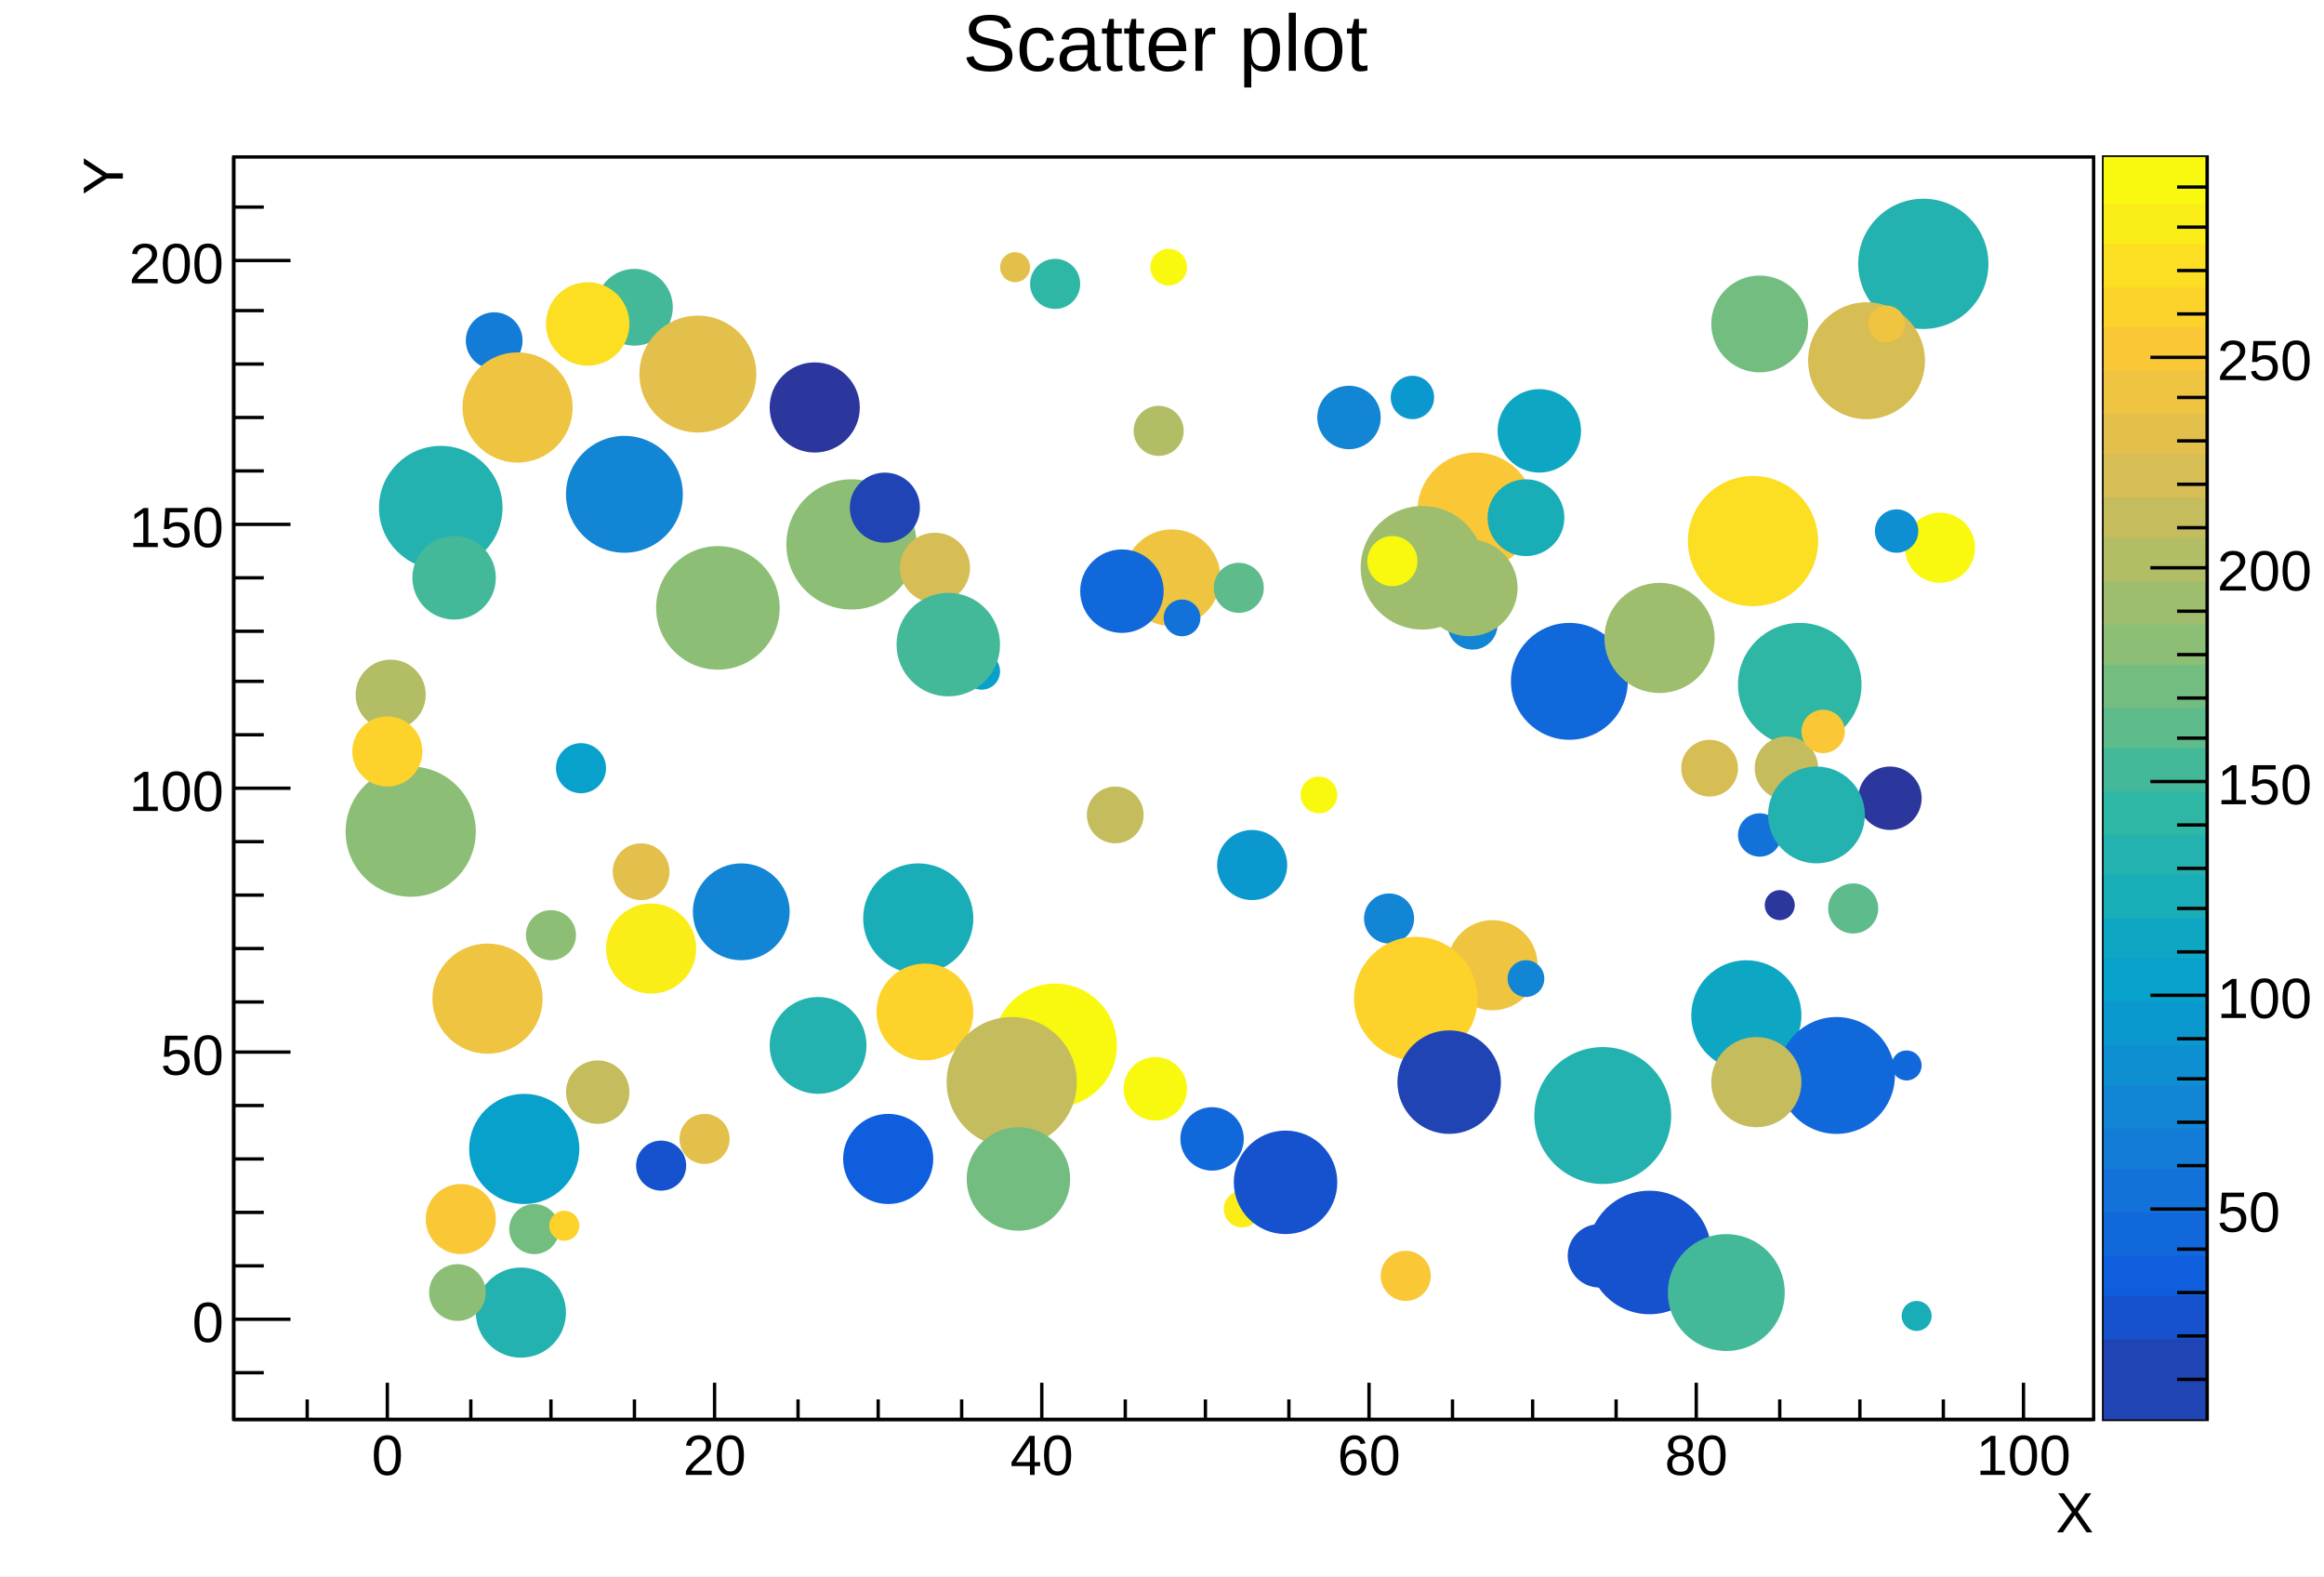
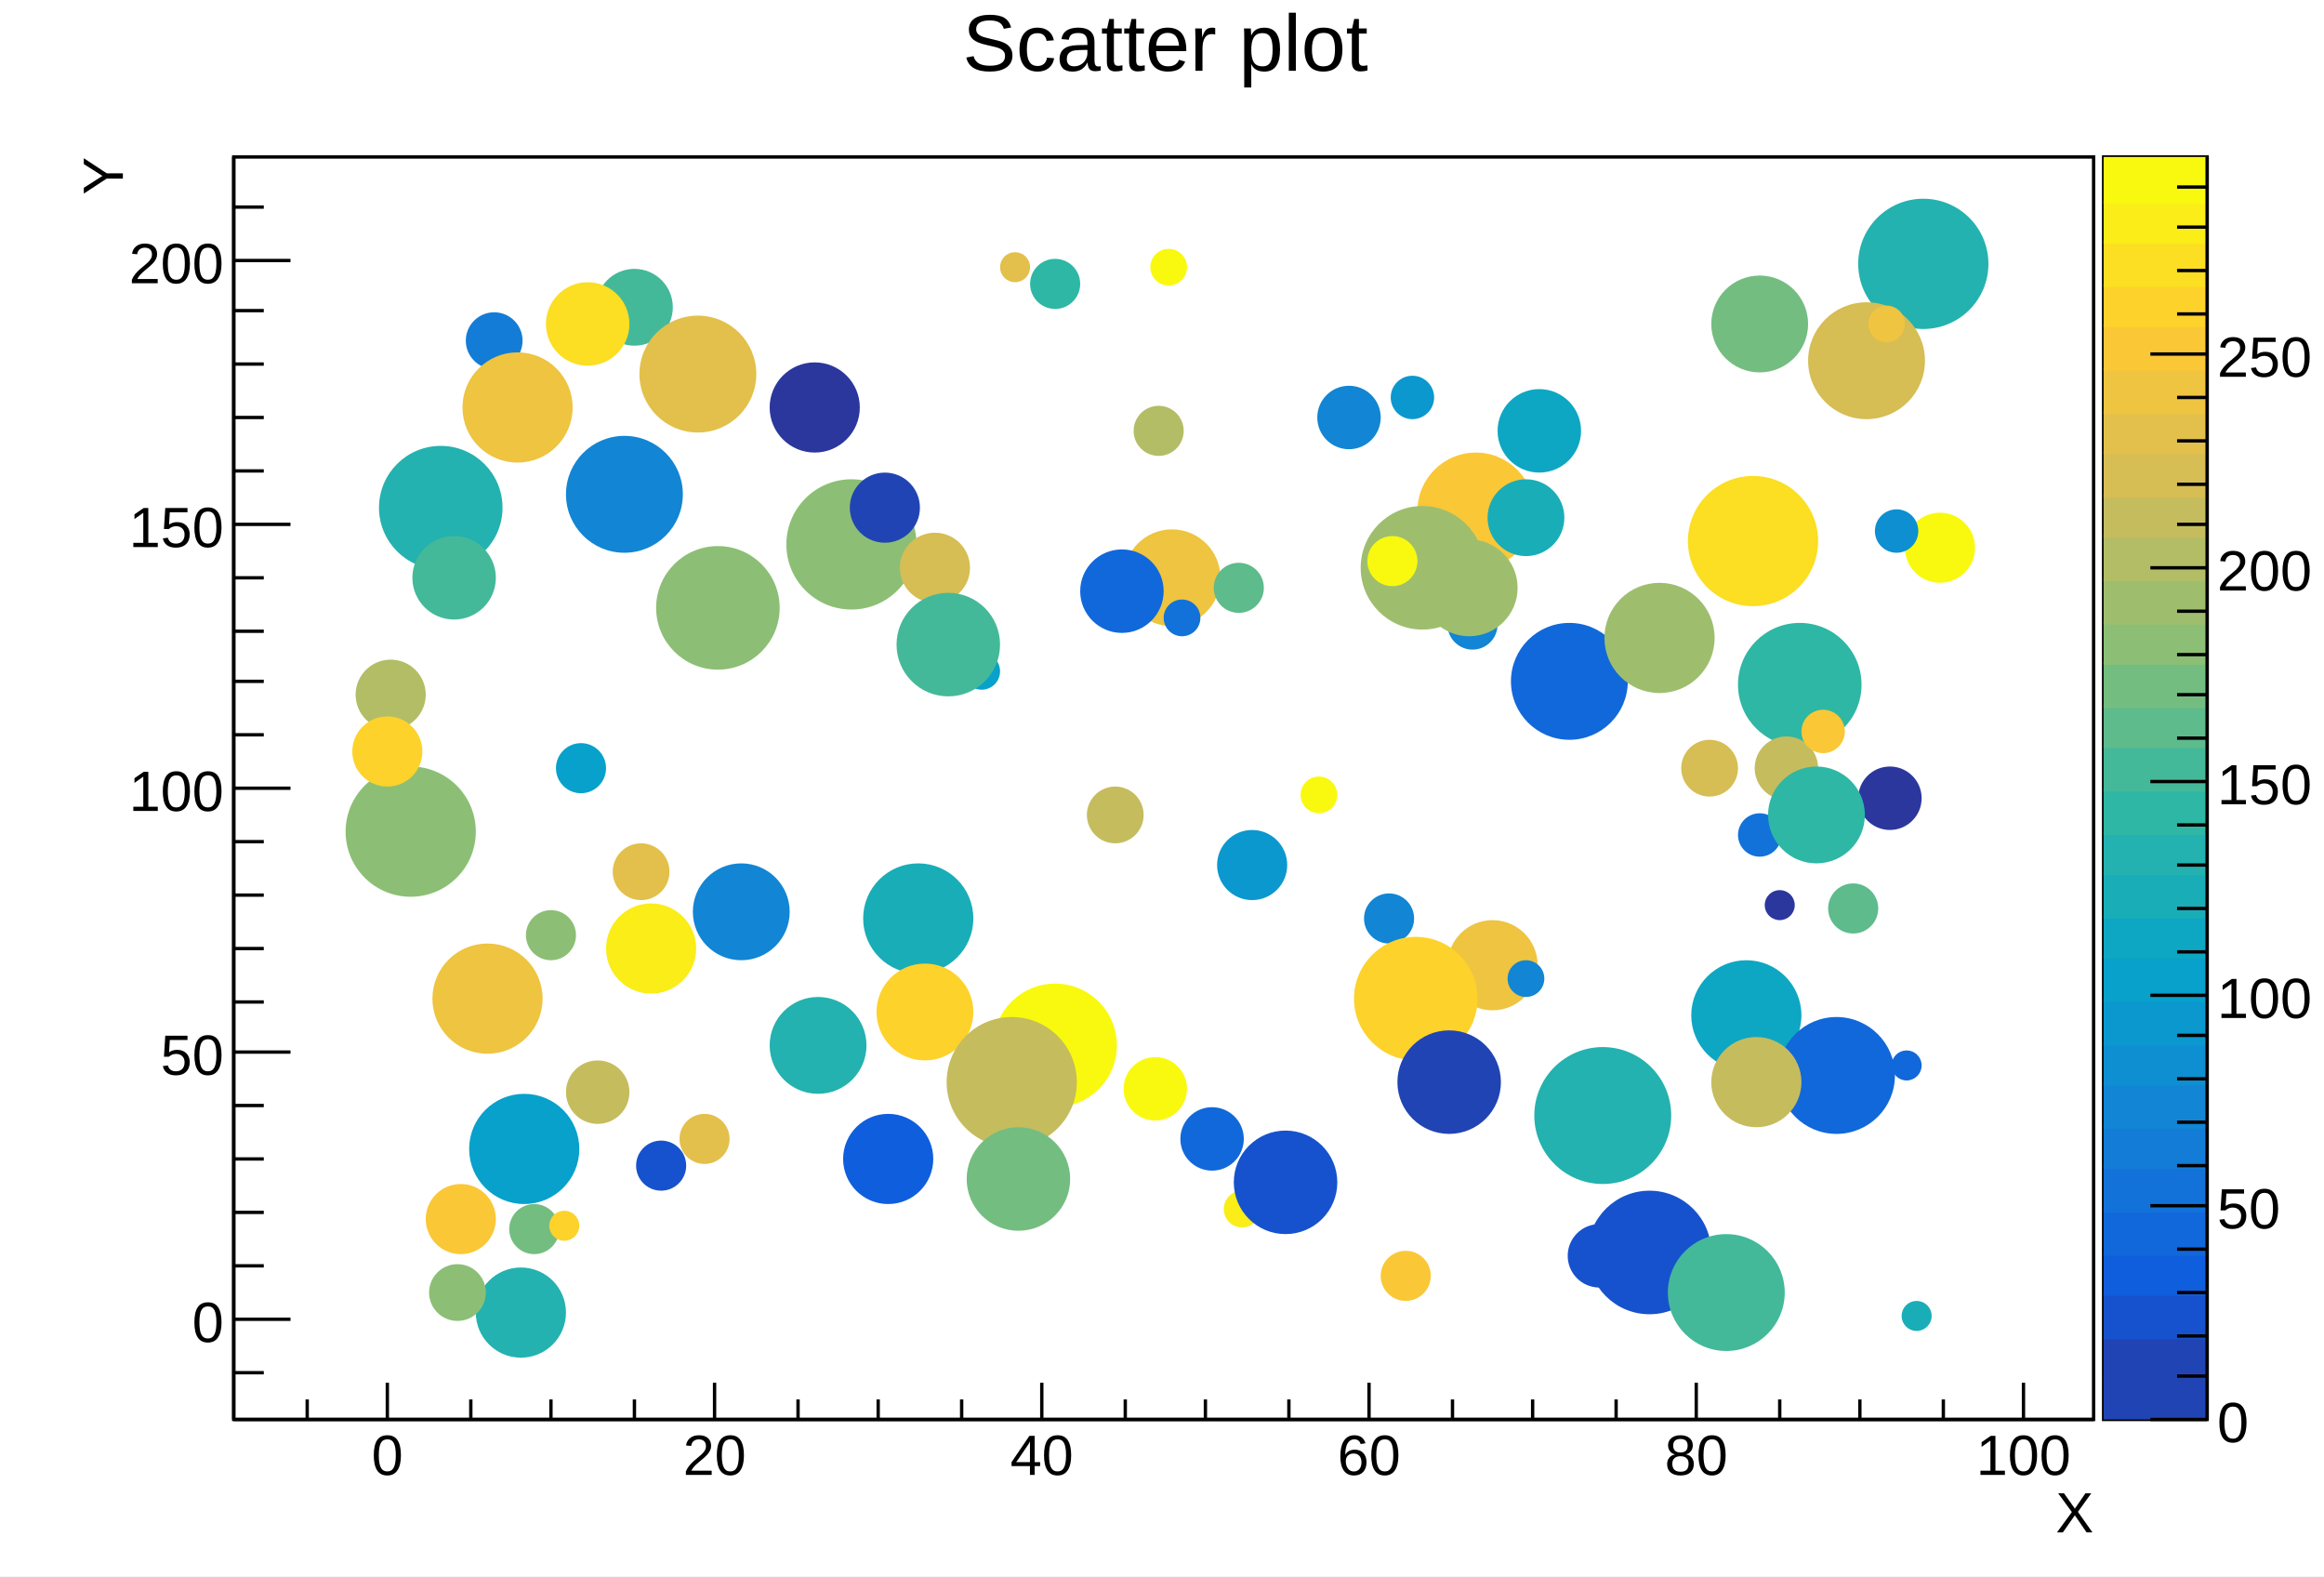
<svg xmlns="http://www.w3.org/2000/svg" viewBox="0 0 696 472" preserveAspectRatio="none" width="696" height="472">
  <path d="M0,0H696V472H0Z" style="fill: white;" />
  <g>
    <g transform="translate(70,47)">
      <path d="M0,0H557V378H0Z" style="fill: white; stroke: black; stroke-width: 1;" />
      <svg x="0" y="0" overflow="hidden" width="557" height="378" viewBox="0 0 557 378">
        <g>
          <path d="M114,214a8,8,0,1,0,16,0a8,8,0,1,0,-16,0z" style="stroke: #e2c04b; fill: #e2c04b;" />
          <path d="M134,294a7,7,0,1,0,14,0a7,7,0,1,0,-14,0z" style="stroke: #e2c04b; fill: #e2c04b;" />
          <path d="M451,158a18,18,0,1,0,36,0a18,18,0,1,0,-36,0z" style="stroke: #2eb7a4; fill: #2eb7a4;" />
          <path d="M230,33a4,4,0,1,0,8,0a4,4,0,1,0,-8,0z" style="stroke: #e2c04b; fill: #e2c04b;" />
          <path d="M459,224a4,4,0,1,0,8,0a4,4,0,1,0,-8,0z" style="stroke: #2b379d; fill: #2b379d;" />
          <path d="M456,183a9,9,0,1,0,18,0a9,9,0,1,0,-18,0z" style="stroke: #c5bc5e; fill: #c5bc5e;" />
          <path d="M497,272a4,4,0,1,0,8,0a4,4,0,1,0,-8,0z" style="stroke: #1168db; fill: #1168db;" />
          <path d="M99,51a7,7,0,1,0,14,0a7,7,0,1,0,-14,0z" style="stroke: #e2c04b; fill: #e2c04b;" />
          <path d="M325,78a9,9,0,1,0,18,0a9,9,0,1,0,-18,0z" style="stroke: #1285d4; fill: #1285d4;" />
          <path d="M270,82a7,7,0,1,0,14,0a7,7,0,1,0,-14,0z" style="stroke: #b3bd65; fill: #b3bd65;" />
          <path d="M34,202a19,19,0,1,0,38,0a19,19,0,1,0,-38,0z" style="stroke: #8cbf75; fill: #8cbf75;" />
          <path d="M109,45a11,11,0,1,0,22,0a11,11,0,1,0,-22,0z" style="stroke: #44b999; fill: #44b999;" />
          <path d="M275,33a5,5,0,1,0,10,0a5,5,0,1,0,-10,0z" style="stroke: #f9f90f; fill: #f9f90f;" />
          <path d="M501,117a10,10,0,1,0,20,0a10,10,0,1,0,-20,0z" style="stroke: #f9f90f; fill: #f9f90f;" />
          <path d="M83,321a7,7,0,1,0,14,0a7,7,0,1,0,-14,0z" style="stroke: #74bd81; fill: #74bd81;" />
          <path d="M100,101a17,17,0,1,0,34,0a17,17,0,1,0,-34,0z" style="stroke: #1285d4; fill: #1285d4;" />
          <path d="M487,32a19,19,0,1,0,38,0a19,19,0,1,0,-38,0z" style="stroke: #23b2af; fill: #23b2af;" />
          <path d="M446,266a9,9,0,1,0,18,0a9,9,0,1,0,-18,0z" style="stroke: #d6bd54; fill: #d6bd54;" />
          <path d="M339,228a7,7,0,1,0,14,0a7,7,0,1,0,-14,0z" style="stroke: #1285d4; fill: #1285d4;" />
          <path d="M344,335a7,7,0,1,0,14,0a7,7,0,1,0,-14,0z" style="stroke: #fac736; fill: #fac736;" />
          <path d="M70,55a8,8,0,1,0,16,0a8,8,0,1,0,-16,0z" style="stroke: #137cd7; fill: #137cd7;" />
          <path d="M379,82a12,12,0,1,0,24,0a12,12,0,1,0,-24,0z" style="stroke: #0da7c3; fill: #0da7c3;" />
          <path d="M472,61a17,17,0,1,0,34,0a17,17,0,1,0,-34,0z" style="stroke: #d6bd54; fill: #d6bd54;" />
          <path d="M183,300a13,13,0,1,0,26,0a13,13,0,1,0,-26,0z" style="stroke: #0f5edd; fill: #0f5edd;" />
          <path d="M42,166a5,5,0,1,0,10,0a5,5,0,1,0,-10,0z" style="stroke: #1285d4; fill: #1285d4;" />
          <path d="M297,315a5,5,0,1,0,10,0a5,5,0,1,0,-10,0z" style="stroke: #faed18; fill: #faed18;" />
          <path d="M295,212a10,10,0,1,0,20,0a10,10,0,1,0,-20,0z" style="stroke: #0b98ce; fill: #0b98ce;" />
          <path d="M284,294a9,9,0,1,0,18,0a9,9,0,1,0,-18,0z" style="stroke: #1168db; fill: #1168db;" />
          <path d="M189,228a16,16,0,1,0,32,0a16,16,0,1,0,-32,0z" style="stroke: #19adb8; fill: #19adb8;" />
          <path d="M44,105a18,18,0,1,0,36,0a18,18,0,1,0,-36,0z" style="stroke: #23b2af; fill: #23b2af;" />
          <path d="M355,106a17,17,0,1,0,34,0a17,17,0,1,0,-34,0z" style="stroke: #fac736; fill: #fac736;" />
          <path d="M267,126a14,14,0,1,0,28,0a14,14,0,1,0,-28,0z" style="stroke: #eec440; fill: #eec440;" />
          <path d="M228,266a18,18,0,1,0,36,0a18,18,0,1,0,-36,0z" style="stroke: #f9f90f; fill: #f9f90f;" />
          <path d="M97,183a7,7,0,1,0,14,0a7,7,0,1,0,-14,0z" style="stroke: #07a1cb; fill: #07a1cb;" />
          <path d="M279,138a5,5,0,1,0,10,0a5,5,0,1,0,-10,0z" style="stroke: #1272d9; fill: #1272d9;" />
          <path d="M436,115a19,19,0,1,0,38,0a19,19,0,1,0,-38,0z" style="stroke: #fcde22; fill: #fcde22;" />
          <path d="M434,183a8,8,0,1,0,16,0a8,8,0,1,0,-16,0z" style="stroke: #d6bd54; fill: #d6bd54;" />
          <path d="M122,65a17,17,0,1,0,34,0a17,17,0,1,0,-34,0z" style="stroke: #e2c04b; fill: #e2c04b;" />
          <path d="M294,129a7,7,0,1,0,14,0a7,7,0,1,0,-14,0z" style="stroke: #5dbb8c; fill: #5dbb8c;" />
          <path d="M470,172a6,6,0,1,0,12,0a6,6,0,1,0,-12,0z" style="stroke: #fac736; fill: #fac736;" />
          <path d="M338,123a18,18,0,1,0,36,0a18,18,0,1,0,-36,0z" style="stroke: #9ebe6e; fill: #9ebe6e;" />
          <path d="M300,307a15,15,0,1,0,30,0a15,15,0,1,0,-30,0z" style="stroke: #1652cd; fill: #1652cd;" />
          <path d="M58,318a10,10,0,1,0,20,0a10,10,0,1,0,-20,0z" style="stroke: #fac736; fill: #fac736;" />
          <path d="M37,161a10,10,0,1,0,20,0a10,10,0,1,0,-20,0z" style="stroke: #b3bd65; fill: #b3bd65;" />
          <path d="M487,192a9,9,0,1,0,18,0a9,9,0,1,0,-18,0z" style="stroke: #2b379d; fill: #2b379d;" />
          <path d="M406,328a18,18,0,1,0,36,0a18,18,0,1,0,-36,0z" style="stroke: #1652cd; fill: #1652cd;" />
          <path d="M254,130a12,12,0,1,0,24,0a12,12,0,1,0,-24,0z" style="stroke: #1168db; fill: #1168db;" />
          <path d="M60,252a16,16,0,1,0,32,0a16,16,0,1,0,-32,0z" style="stroke: #eec440; fill: #eec440;" />
          <path d="M36,178a10,10,0,1,0,20,0a10,10,0,1,0,-20,0z" style="stroke: #fdd22b; fill: #fdd22b;" />
          <path d="M73,346a13,13,0,1,0,26,0a13,13,0,1,0,-26,0z" style="stroke: #23b2af; fill: #23b2af;" />
          <path d="M340,121a7,7,0,1,0,14,0a7,7,0,1,0,-14,0z" style="stroke: #f9f90f; fill: #f9f90f;" />
          <path d="M400,329a9,9,0,1,0,18,0a9,9,0,1,0,-18,0z" style="stroke: #1652cd; fill: #1652cd;" />
          <path d="M478,225a7,7,0,1,0,14,0a7,7,0,1,0,-14,0z" style="stroke: #5dbb8c; fill: #5dbb8c;" />
          <path d="M383,157a17,17,0,1,0,34,0a17,17,0,1,0,-34,0z" style="stroke: #1168db; fill: #1168db;" />
          <path d="M166,116a19,19,0,1,0,38,0a19,19,0,1,0,-38,0z" style="stroke: #8cbf75; fill: #8cbf75;" />
          <path d="M500,347a4,4,0,1,0,8,0a4,4,0,1,0,-8,0z" style="stroke: #19adb8; fill: #19adb8;" />
          <path d="M364,242a13,13,0,1,0,26,0a13,13,0,1,0,-26,0z" style="stroke: #eec440; fill: #eec440;" />
          <path d="M200,123a10,10,0,1,0,20,0a10,10,0,1,0,-20,0z" style="stroke: #d6bd54; fill: #d6bd54;" />
          <path d="M256,197a8,8,0,1,0,16,0a8,8,0,1,0,-16,0z" style="stroke: #c5bc5e; fill: #c5bc5e;" />
          <path d="M94,50a12,12,0,1,0,24,0a12,12,0,1,0,-24,0z" style="stroke: #fcde22; fill: #fcde22;" />
          <path d="M437,257a16,16,0,1,0,32,0a16,16,0,1,0,-32,0z" style="stroke: #0da7c3; fill: #0da7c3;" />
          <path d="M193,256a14,14,0,1,0,28,0a14,14,0,1,0,-28,0z" style="stroke: #fdd22b; fill: #fdd22b;" />
          <path d="M376,108a11,11,0,1,0,22,0a11,11,0,1,0,-22,0z" style="stroke: #19adb8; fill: #19adb8;" />
          <path d="M390,287a20,20,0,1,0,40,0a20,20,0,1,0,-40,0z" style="stroke: #23b2af; fill: #23b2af;" />
          <path d="M364,140a7,7,0,1,0,14,0a7,7,0,1,0,-14,0z" style="stroke: #1285d4; fill: #1285d4;" />
          <path d="M161,266a14,14,0,1,0,28,0a14,14,0,1,0,-28,0z" style="stroke: #23b2af; fill: #23b2af;" />
          <path d="M336,252a18,18,0,1,0,36,0a18,18,0,1,0,-36,0z" style="stroke: #fdd22b; fill: #fdd22b;" />
          <path d="M320,191a5,5,0,1,0,10,0a5,5,0,1,0,-10,0z" style="stroke: #f9f90f; fill: #f9f90f;" />
          <path d="M349,277a15,15,0,1,0,30,0a15,15,0,1,0,-30,0z" style="stroke: #2144b4; fill: #2144b4;" />
          <path d="M138,226a14,14,0,1,0,28,0a14,14,0,1,0,-28,0z" style="stroke: #1285d4; fill: #1285d4;" />
          <path d="M127,135a18,18,0,1,0,36,0a18,18,0,1,0,-36,0z" style="stroke: #8cbf75; fill: #8cbf75;" />
          <path d="M69,75a16,16,0,1,0,32,0a16,16,0,1,0,-32,0z" style="stroke: #eec440; fill: #eec440;" />
          <path d="M430,340a17,17,0,1,0,34,0a17,17,0,1,0,-34,0z" style="stroke: #44b999; fill: #44b999;" />
          <path d="M121,302a7,7,0,1,0,14,0a7,7,0,1,0,-14,0z" style="stroke: #1652cd; fill: #1652cd;" />
          <path d="M95,320a4,4,0,1,0,8,0a4,4,0,1,0,-8,0z" style="stroke: #fdd22b; fill: #fdd22b;" />
          <path d="M451,203a6,6,0,1,0,12,0a6,6,0,1,0,-12,0z" style="stroke: #1272d9; fill: #1272d9;" />
          <path d="M100,280a9,9,0,1,0,18,0a9,9,0,1,0,-18,0z" style="stroke: #c5bc5e; fill: #c5bc5e;" />
          <path d="M219,154a5,5,0,1,0,10,0a5,5,0,1,0,-10,0z" style="stroke: #07a1cb; fill: #07a1cb;" />
          <path d="M112,237a13,13,0,1,0,26,0a13,13,0,1,0,-26,0z" style="stroke: #faed18; fill: #faed18;" />
-           <path d="M460,197a14,14,0,1,0,28,0a14,14,0,1,0,-28,0z" style="stroke: #23b2af; fill: #23b2af;" />
+           <path d="M460,197a14,14,0,1,0,28,0a14,14,0,1,0,-28,0z" style="stroke: #2eb7a4; fill: #2eb7a4;" />
          <path d="M443,50a14,14,0,1,0,28,0a14,14,0,1,0,-28,0z" style="stroke: #74bd81; fill: #74bd81;" />
          <path d="M382,246a5,5,0,1,0,10,0a5,5,0,1,0,-10,0z" style="stroke: #1285d4; fill: #1285d4;" />
          <path d="M356,129a14,14,0,1,0,28,0a14,14,0,1,0,-28,0z" style="stroke: #9ebe6e; fill: #9ebe6e;" />
          <path d="M59,340a8,8,0,1,0,16,0a8,8,0,1,0,-16,0z" style="stroke: #8cbf75; fill: #8cbf75;" />
          <path d="M463,275a17,17,0,1,0,34,0a17,17,0,1,0,-34,0z" style="stroke: #1168db; fill: #1168db;" />
          <path d="M71,297a16,16,0,1,0,32,0a16,16,0,1,0,-32,0z" style="stroke: #07a1cb; fill: #07a1cb;" />
          <path d="M411,144a16,16,0,1,0,32,0a16,16,0,1,0,-32,0z" style="stroke: #9ebe6e; fill: #9ebe6e;" />
          <path d="M239,38a7,7,0,1,0,14,0a7,7,0,1,0,-14,0z" style="stroke: #2eb7a4; fill: #2eb7a4;" />
          <path d="M161,75a13,13,0,1,0,26,0a13,13,0,1,0,-26,0z" style="stroke: #2b379d; fill: #2b379d;" />
          <path d="M443,277a13,13,0,1,0,26,0a13,13,0,1,0,-26,0z" style="stroke: #c5bc5e; fill: #c5bc5e;" />
          <path d="M490,50a5,5,0,1,0,10,0a5,5,0,1,0,-10,0z" style="stroke: #eec440; fill: #eec440;" />
          <path d="M347,72a6,6,0,1,0,12,0a6,6,0,1,0,-12,0z" style="stroke: #0b98ce; fill: #0b98ce;" />
          <path d="M214,277a19,19,0,1,0,38,0a19,19,0,1,0,-38,0z" style="stroke: #c5bc5e; fill: #c5bc5e;" />
          <path d="M54,126a12,12,0,1,0,24,0a12,12,0,1,0,-24,0z" style="stroke: #44b999; fill: #44b999;" />
          <path d="M88,233a7,7,0,1,0,14,0a7,7,0,1,0,-14,0z" style="stroke: #8cbf75; fill: #8cbf75;" />
          <path d="M185,105a10,10,0,1,0,20,0a10,10,0,1,0,-20,0z" style="stroke: #2144b4; fill: #2144b4;" />
          <path d="M267,279a9,9,0,1,0,18,0a9,9,0,1,0,-18,0z" style="stroke: #f9f90f; fill: #f9f90f;" />
          <path d="M492,112a6,6,0,1,0,12,0a6,6,0,1,0,-12,0z" style="stroke: #0e8fd1; fill: #0e8fd1;" />
          <path d="M199,146a15,15,0,1,0,30,0a15,15,0,1,0,-30,0z" style="stroke: #44b999; fill: #44b999;" />
          <path d="M220,306a15,15,0,1,0,30,0a15,15,0,1,0,-30,0z" style="stroke: #74bd81; fill: #74bd81;" />
        </g>
      </svg>
      <g>
        <g transform="translate(0,378)">
          <path d="M0,0h557M22,-6V0M46,-11V0M71,-6V0M95,-6V0M120,-6V0M144,-11V0M169,-6V0M193,-6V0M218,-6V0M242,-11V0M267,-6V0M291,-6V0M316,-6V0M340,-11V0M365,-6V0M389,-6V0M414,-6V0M438,-11V0M463,-6V0M487,-6V0M512,-6V0M536,-11V0" style="stroke: black; stroke-width: 1;" />
          <g font-family="Arial" font-size="17" space="preserve" fill="black" text-anchor="middle">
            <text dy=".8em" transform="translate(46,3)">
       0
      </text>
            <text dy=".8em" transform="translate(144,3)">
       20
      </text>
            <text dy=".8em" transform="translate(242,3)">
       40
      </text>
            <text dy=".8em" transform="translate(340,3)">
       60
      </text>
            <text dy=".8em" transform="translate(438,3)">
       80
      </text>
            <text dy=".8em" transform="translate(536,3)">
       100
      </text>
          </g>
          <g font-family="Arial" font-size="17" space="preserve" transform="translate(557,27)">
            <text fill="black" text-anchor="end" dy=".4em">
       X
      </text>
          </g>
        </g>
        <g>
          <path d="M0,0v378M9,364H0M17,348H0M9,332H0M9,316H0M9,300H0M9,284H0M17,268H0M9,253H0M9,237H0M9,221H0M9,205H0M17,189H0M9,173H0M9,157H0M9,142H0M9,126H0M17,110H0M9,94H0M9,78H0M9,62H0M9,46H0M17,31H0M9,15H0" style="stroke: black; stroke-width: 1;" />
          <g font-family="Arial" font-size="17" space="preserve" fill="black" text-anchor="end">
            <text dy=".4em" transform="translate(-3,348)">
       0
      </text>
            <text dy=".4em" transform="translate(-3,268)">
       50
      </text>
            <text dy=".4em" transform="translate(-3,189)">
       100
      </text>
            <text dy=".4em" transform="translate(-3,110)">
       150
      </text>
            <text dy=".4em" transform="translate(-3,31)">
       200
      </text>
          </g>
          <g font-family="Arial" font-size="17" space="preserve" transform="translate(-40)">
            <text fill="black" text-anchor="end" dy=".4em" transform="rotate(270)">
       Y
      </text>
          </g>
        </g>
      </g>
    </g>
    <g transform="translate(70,2)" font-family="Arial" font-size="24" space="preserve">
      <text fill="black" text-anchor="middle" dy=".8em" transform="translate(279)">
    Scatter plot
   </text>
    </g>
    <g transform="translate(630,47)">
      <path d="M0,0H31V378H0Z" style="fill: none; stroke: black; stroke-width: 1;" />
      <path d="M0,365H31V378H0Z" style="fill: #2144b4;" />
      <path d="M0,353H31V366H0Z" style="fill: #2144b4;" />
      <path d="M0,340H31V354H0Z" style="fill: #1652cd;" />
      <path d="M0,328H31V341H0Z" style="fill: #0f5edd;" />
      <path d="M0,315H31V329H0Z" style="fill: #1168db;" />
      <path d="M0,302H31V316H0Z" style="fill: #1272d9;" />
      <path d="M0,290H31V303H0Z" style="fill: #137cd7;" />
      <path d="M0,277H31V291H0Z" style="fill: #1285d4;" />
      <path d="M0,265H31V278H0Z" style="fill: #0e8fd1;" />
      <path d="M0,252H31V266H0Z" style="fill: #0b98ce;" />
      <path d="M0,239H31V253H0Z" style="fill: #07a1cb;" />
      <path d="M0,227H31V240H0Z" style="fill: #0da7c3;" />
      <path d="M0,214H31V228H0Z" style="fill: #19adb8;" />
      <path d="M0,202H31V215H0Z" style="fill: #23b2af;" />
      <path d="M0,189H31V203H0Z" style="fill: #2eb7a4;" />
      <path d="M0,176H31V190H0Z" style="fill: #44b999;" />
      <path d="M0,164H31V177H0Z" style="fill: #5dbb8c;" />
      <path d="M0,151H31V165H0Z" style="fill: #74bd81;" />
      <path d="M0,139H31V152H0Z" style="fill: #8cbf75;" />
      <path d="M0,126H31V140H0Z" style="fill: #9ebe6e;" />
      <path d="M0,113H31V127H0Z" style="fill: #b3bd65;" />
      <path d="M0,101H31V114H0Z" style="fill: #c5bc5e;" />
      <path d="M0,88H31V102H0Z" style="fill: #d6bd54;" />
      <path d="M0,76H31V89H0Z" style="fill: #e2c04b;" />
      <path d="M0,63H31V77H0Z" style="fill: #eec440;" />
      <path d="M0,50H31V64H0Z" style="fill: #fac736;" />
      <path d="M0,38H31V51H0Z" style="fill: #fdd22b;" />
      <path d="M0,25H31V39H0Z" style="fill: #fcde22;" />
      <path d="M0,13H31V26H0Z" style="fill: #faed18;" />
      <path d="M0,0H31V14H0Z" style="fill: #f9f90f;" />
      <g transform="translate(31)">
-         <path d="M0,0v378M0,366H-9M0,353H-9M0,340H-9M0,327H-9M0,315H-17M0,302H-9M0,289H-9M0,276H-9M0,264H-9M0,251H-17M0,238H-9M0,225H-9M0,213H-9M0,200H-9M0,187H-17M0,174H-9M0,162H-9M0,149H-9M0,136H-9M0,123H-17M0,111H-9M0,98H-9M0,85H-9M0,72H-9M0,60H-17M0,47H-9M0,34H-9M0,21H-9M0,9H-9" style="stroke: black; stroke-width: 1;" />
+         <path d="M0,0v378M0,378H-17M0,365H-9M0,353H-9M0,340H-9M0,327H-9M0,314H-17M0,302H-9M0,289H-9M0,276H-9M0,263H-9M0,251H-17M0,238H-9M0,225H-9M0,212H-9M0,200H-9M0,187H-17M0,174H-9M0,161H-9M0,149H-9M0,136H-9M0,123H-17M0,110H-9M0,98H-9M0,85H-9M0,72H-9M0,59H-17M0,47H-9M0,34H-9M0,21H-9M0,9H-9" style="stroke: black; stroke-width: 1;" />
        <g font-family="Arial" font-size="17" space="preserve" fill="black" text-anchor="start">
-           <text dy=".4em" transform="translate(3,315)">
+           <text dy=".4em" transform="translate(3,378)">
+       0
+      </text>
+           <text dy=".4em" transform="translate(3,314)">
      50
     </text>
          <text dy=".4em" transform="translate(3,251)">
      100
     </text>
          <text dy=".4em" transform="translate(3,187)">
      150
     </text>
          <text dy=".4em" transform="translate(3,123)">
      200
     </text>
-           <text dy=".4em" transform="translate(3,60)">
+           <text dy=".4em" transform="translate(3,59)">
      250
     </text>
        </g>
      </g>
    </g>
  </g>
</svg>
